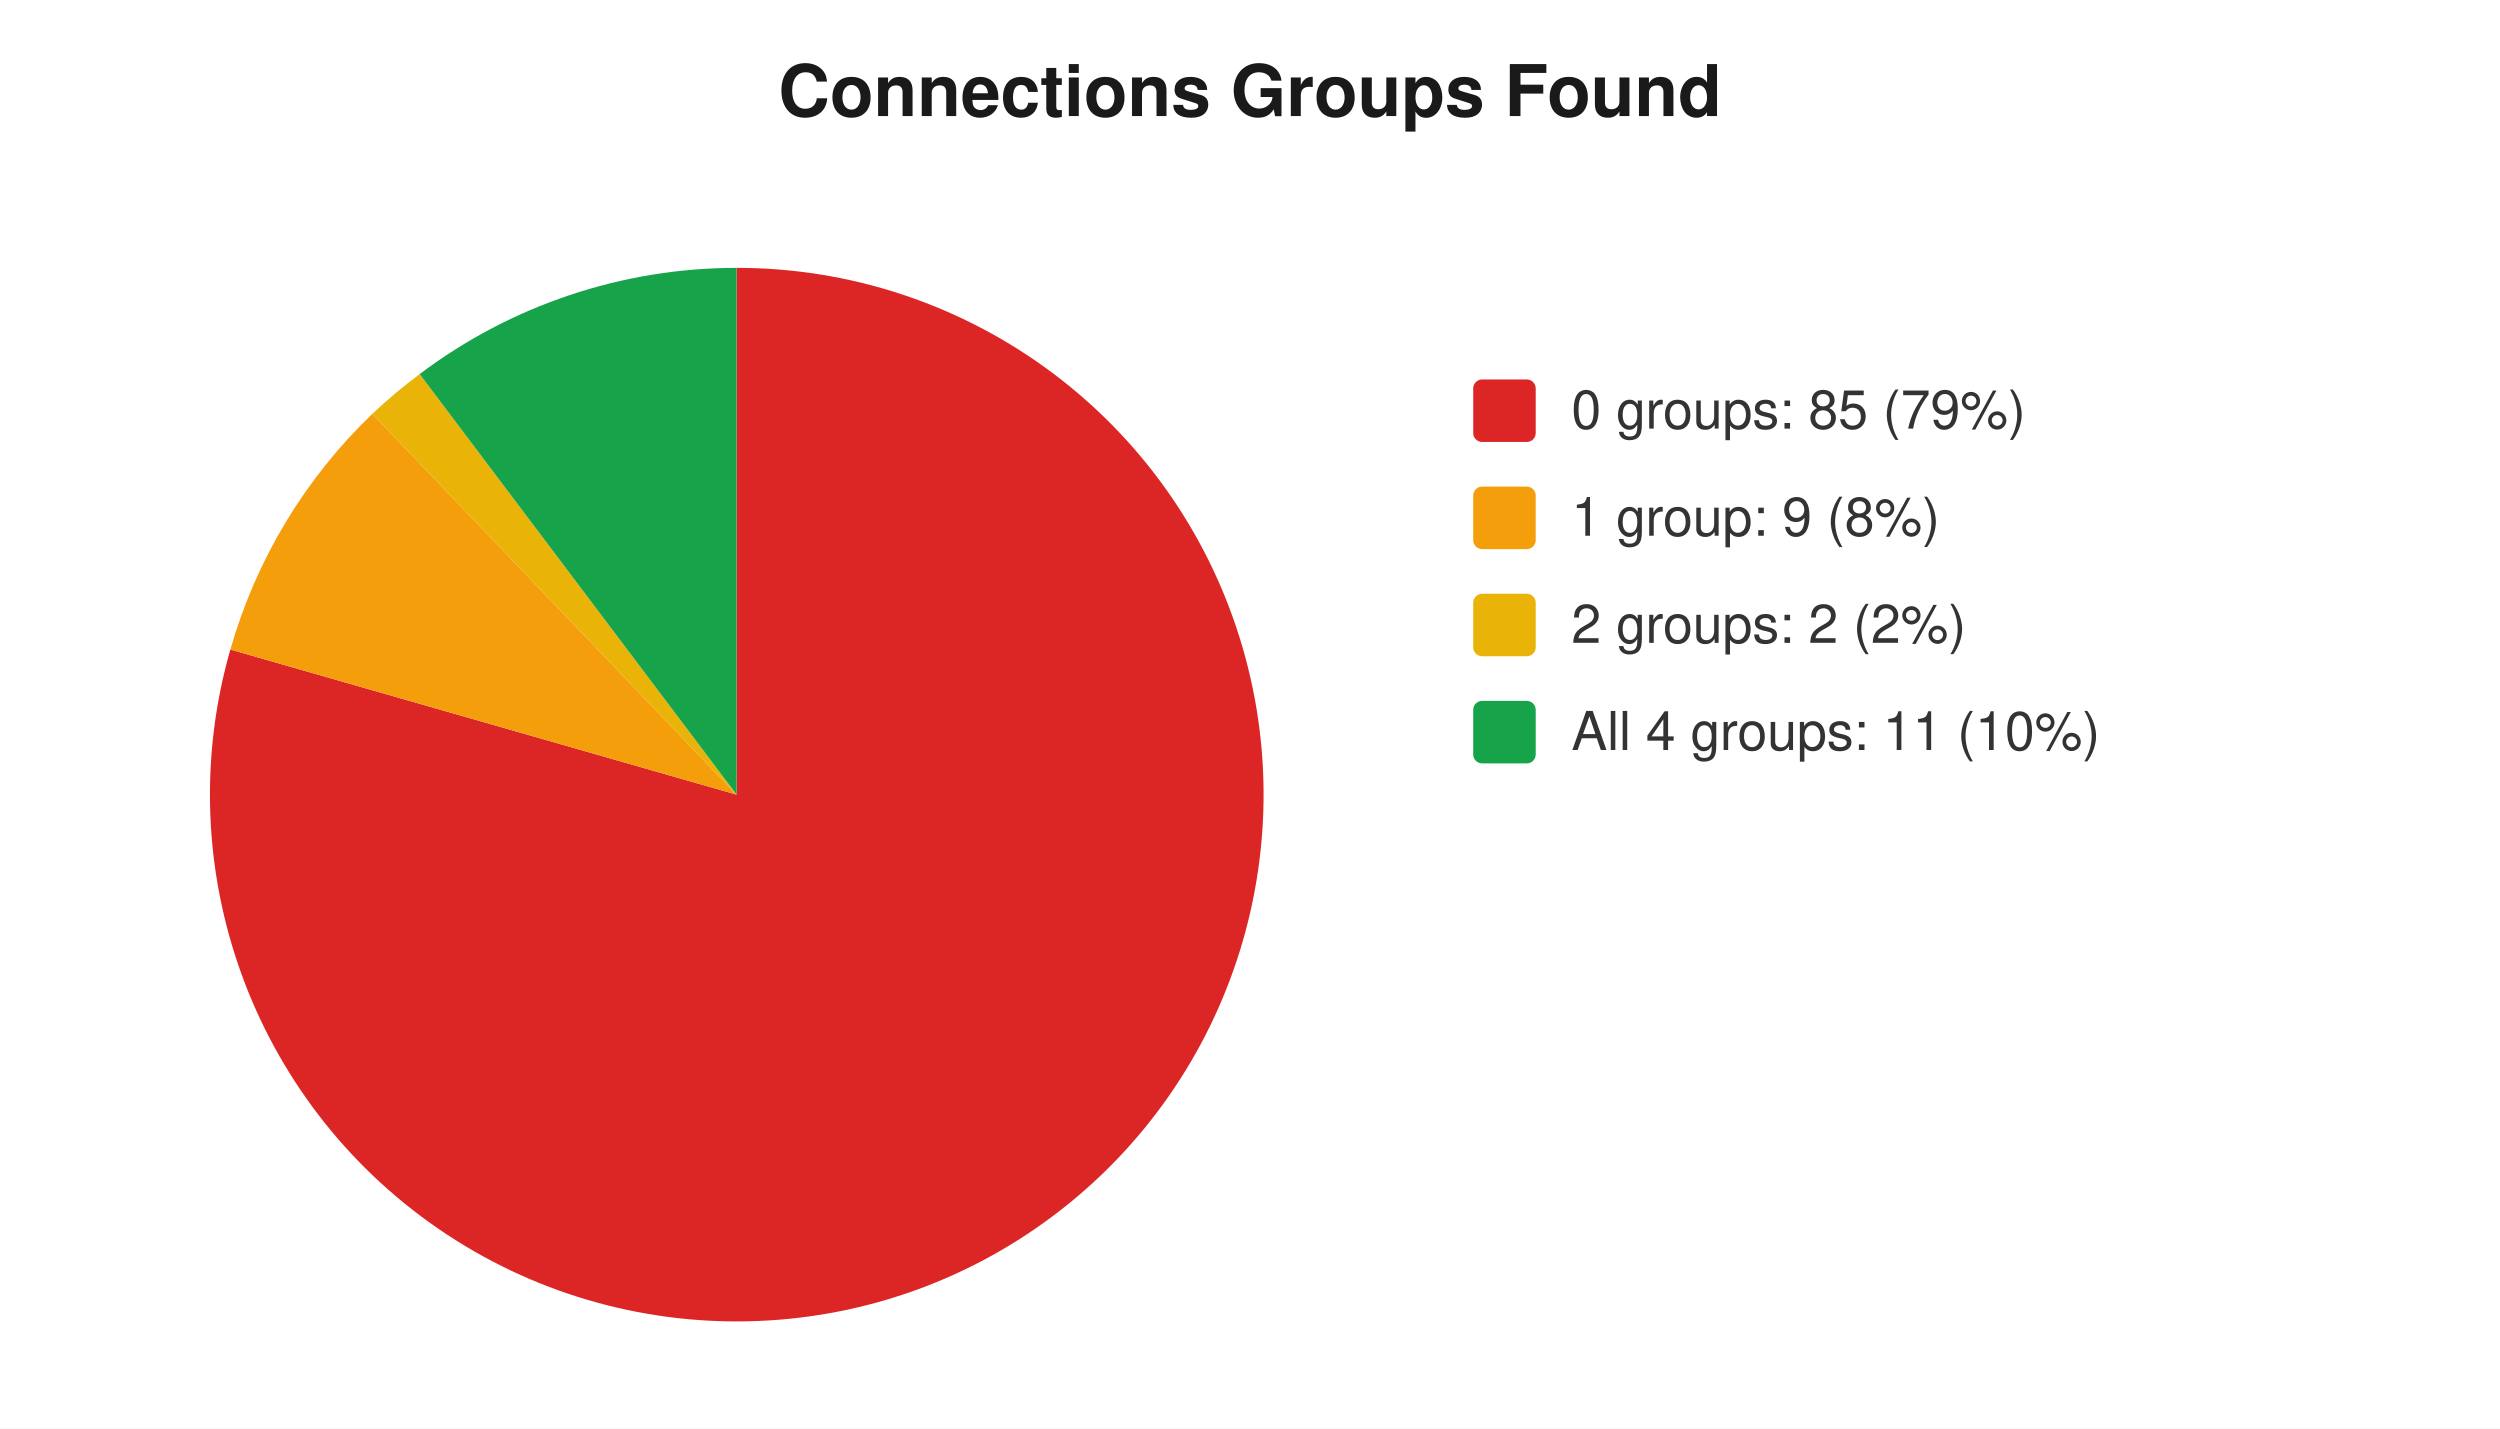
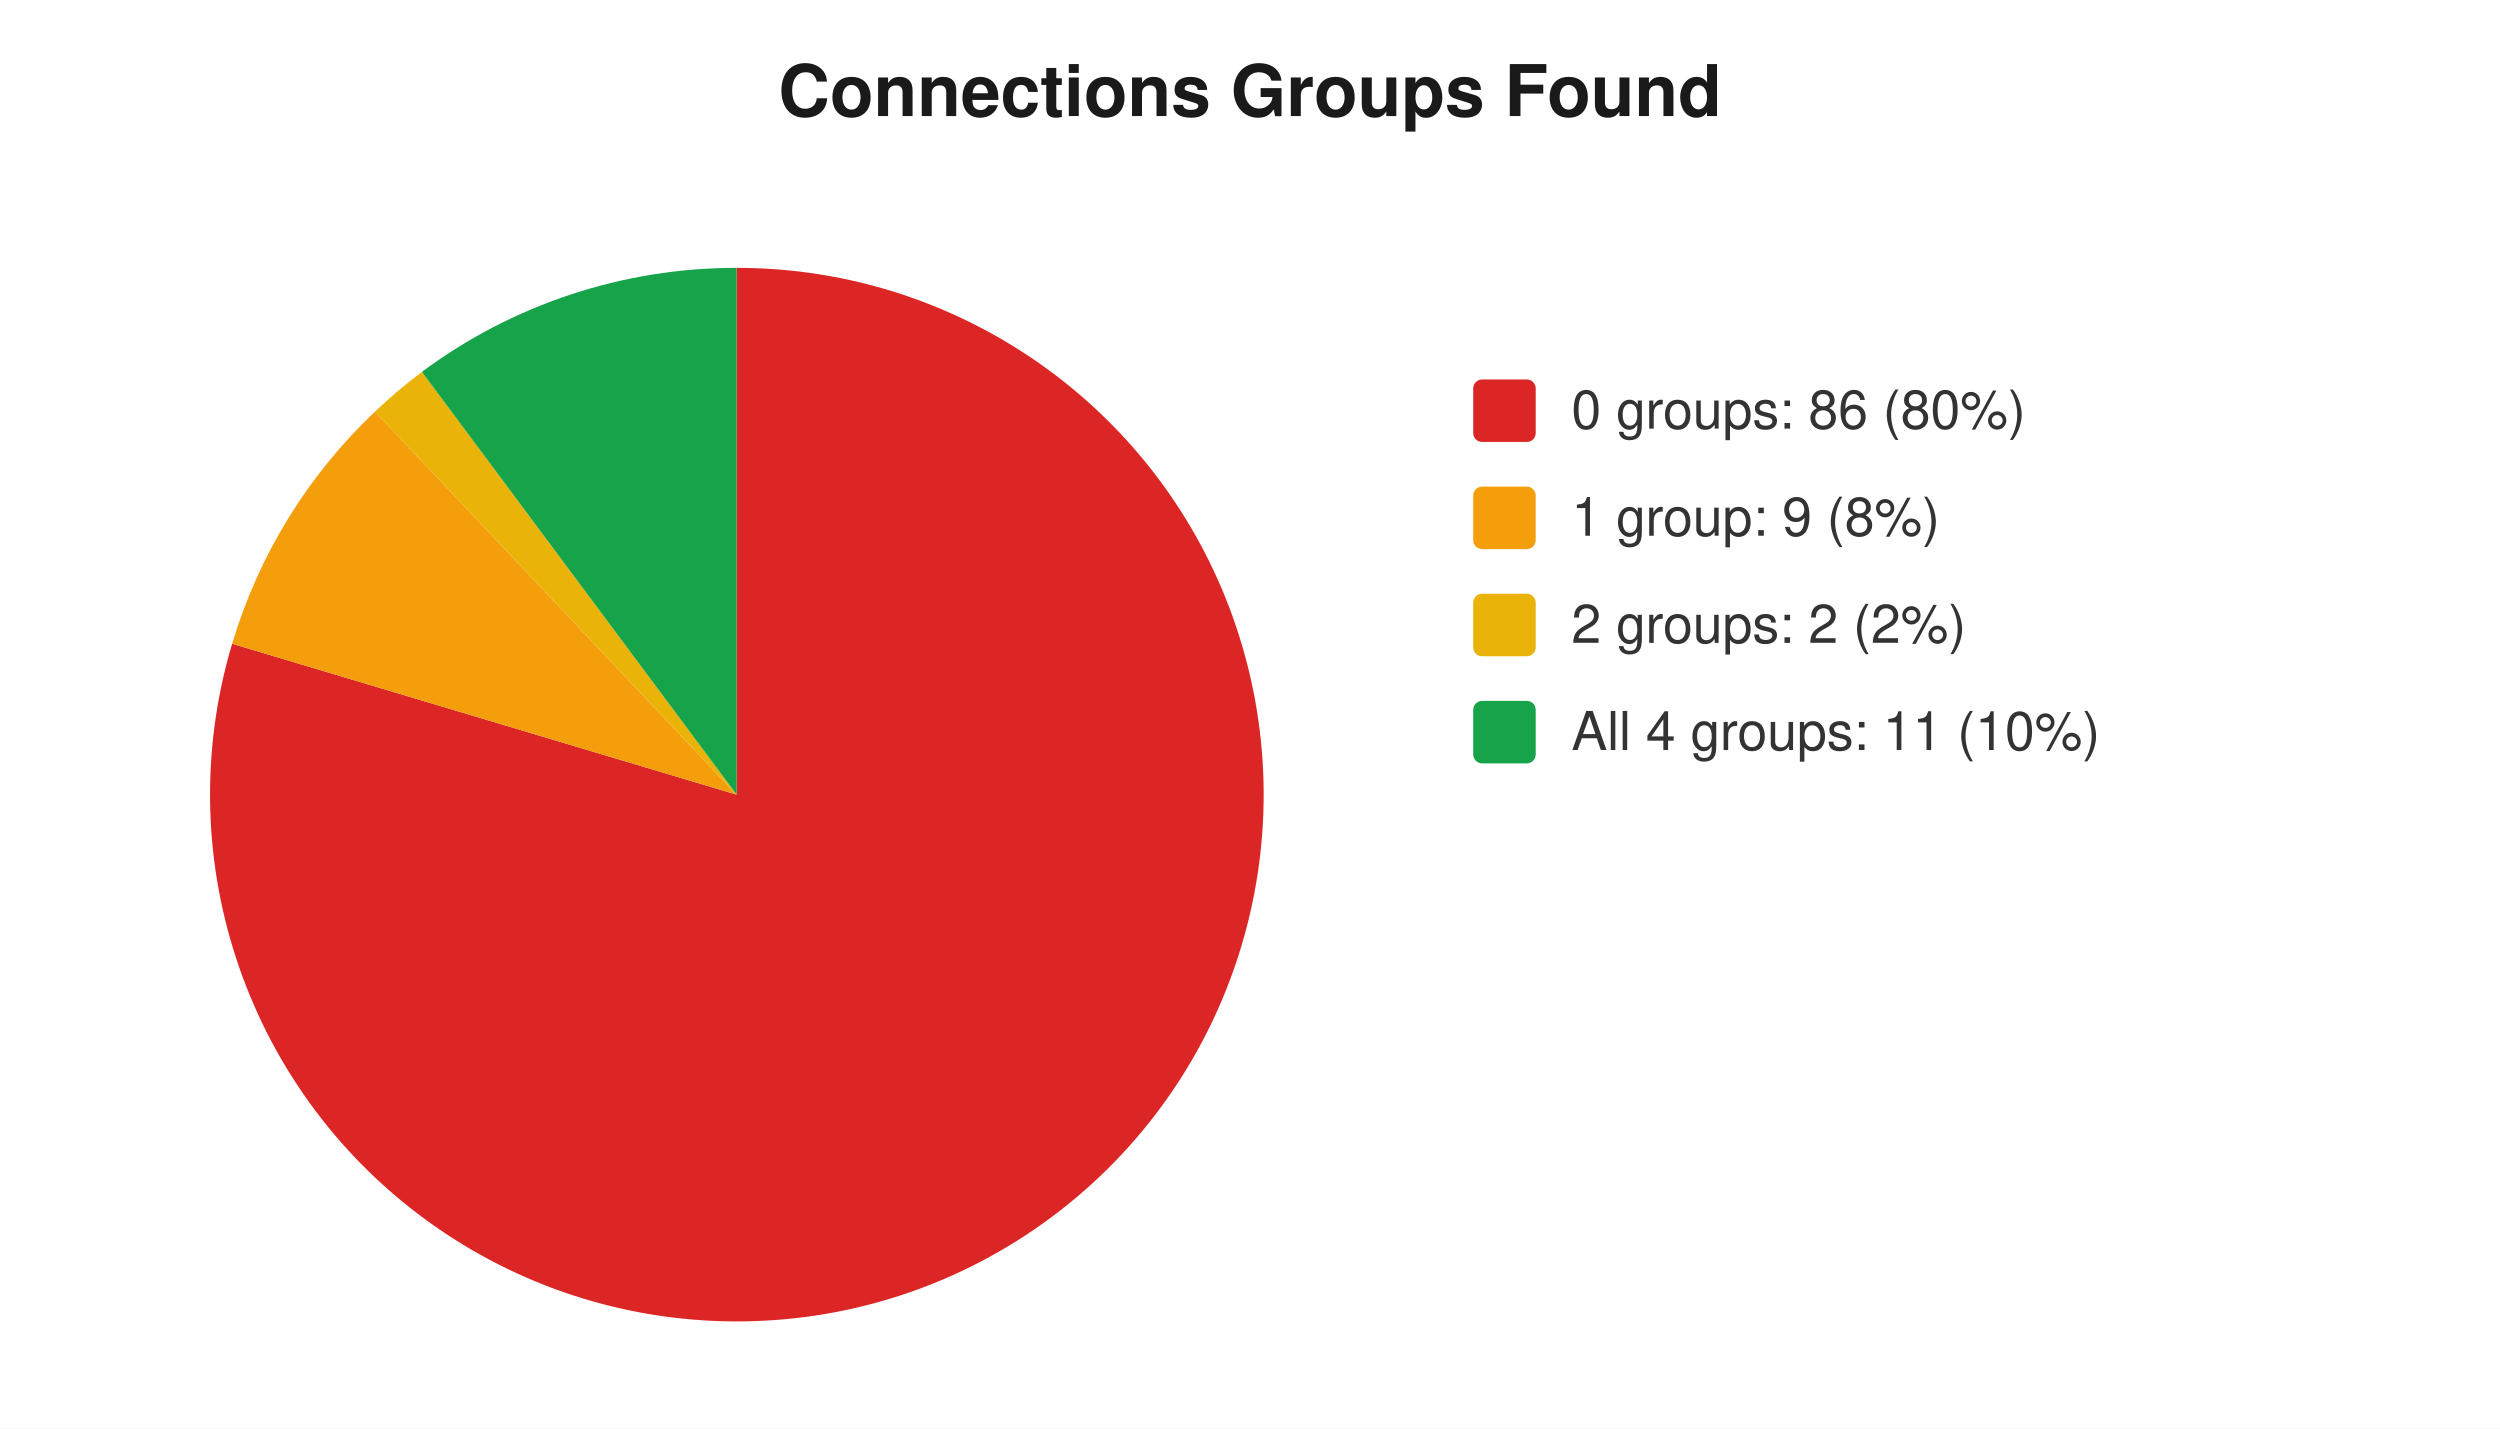
<svg xmlns="http://www.w3.org/2000/svg" width="560" height="320" viewBox="0 0 560 320" font-family="-apple-system,Segoe UI,Helvetica,Arial,sans-serif" font-size="12">
  <rect width="560" height="320" fill="#ffffff" />
  <text x="280" y="26" text-anchor="middle" font-size="16" font-weight="600" fill="#1a1a1a">Connections Groups Found</text>
-   <path d="M 165 178 L 165.0 60.0 A 118 118 0 1 1 51.6 145.5 Z" fill="#dc2626" />
-   <path d="M 165 178 L 51.6 145.5 A 118 118 0 0 1 83.4 92.7 Z" fill="#f59e0b" />
-   <path d="M 165 178 L 83.4 92.7 A 118 118 0 0 1 94.0 83.8 Z" fill="#eab308" />
-   <path d="M 165 178 L 94.0 83.8 A 118 118 0 0 1 165.0 60.0 Z" fill="#16a34a" />
+   <path d="M 165 178 L 165.0 60.0 A 118 118 0 1 1 52.0 144.2 Z" fill="#dc2626" />
+   <path d="M 165 178 L 52.0 144.2 A 118 118 0 0 1 84.0 92.2 Z" fill="#f59e0b" />
+   <path d="M 165 178 L 84.0 92.2 A 118 118 0 0 1 94.5 83.3 Z" fill="#eab308" />
+   <path d="M 165 178 L 94.5 83.3 A 118 118 0 0 1 165.0 60.0 Z" fill="#16a34a" />
  <rect x="330" y="85" width="14" height="14" rx="2" fill="#dc2626" />
-   <text x="352" y="96" fill="#333">0 groups: 85 (79%)</text>
+   <text x="352" y="96" fill="#333">0 groups: 86 (80%)</text>
  <rect x="330" y="109" width="14" height="14" rx="2" fill="#f59e0b" />
  <text x="352" y="120" fill="#333">1 group: 9 (8%)</text>
  <rect x="330" y="133" width="14" height="14" rx="2" fill="#eab308" />
  <text x="352" y="144" fill="#333">2 groups: 2 (2%)</text>
  <rect x="330" y="157" width="14" height="14" rx="2" fill="#16a34a" />
  <text x="352" y="168" fill="#333">All 4 groups: 11 (10%)</text>
</svg>
